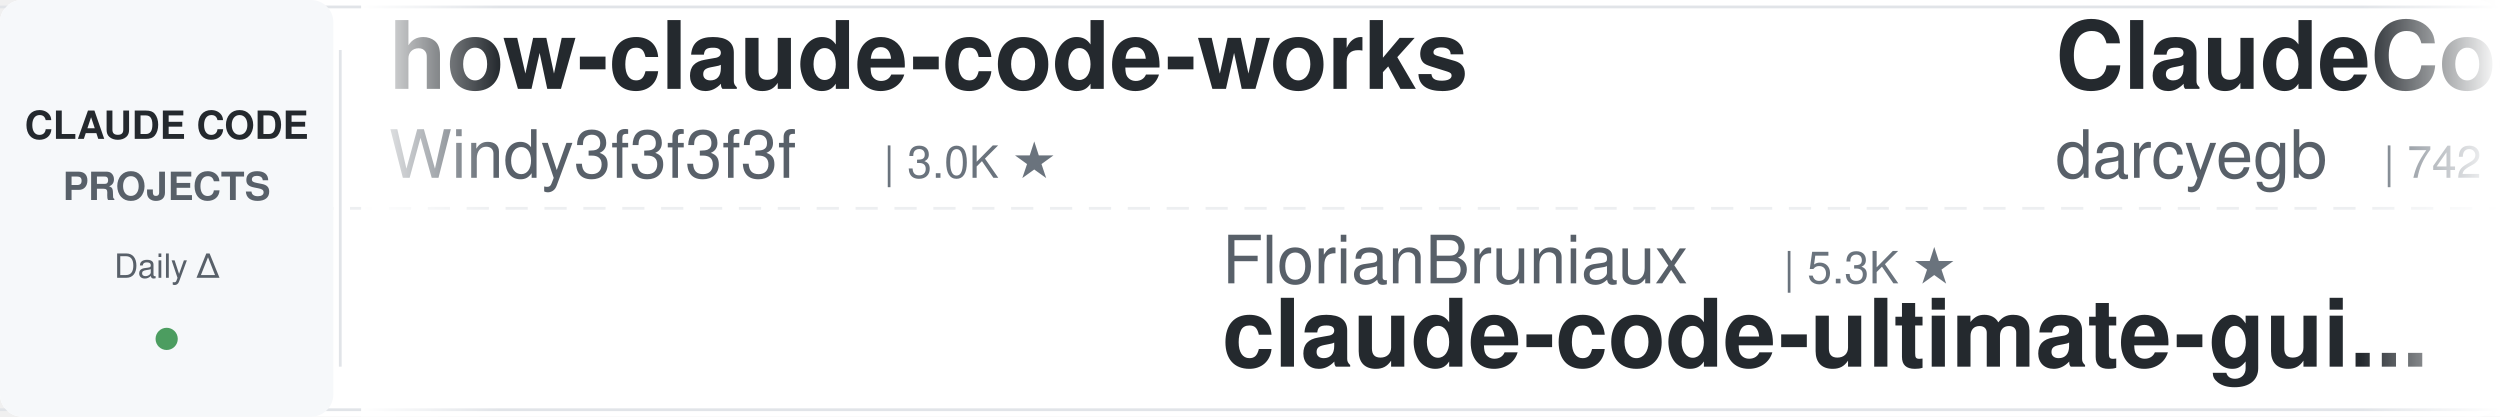
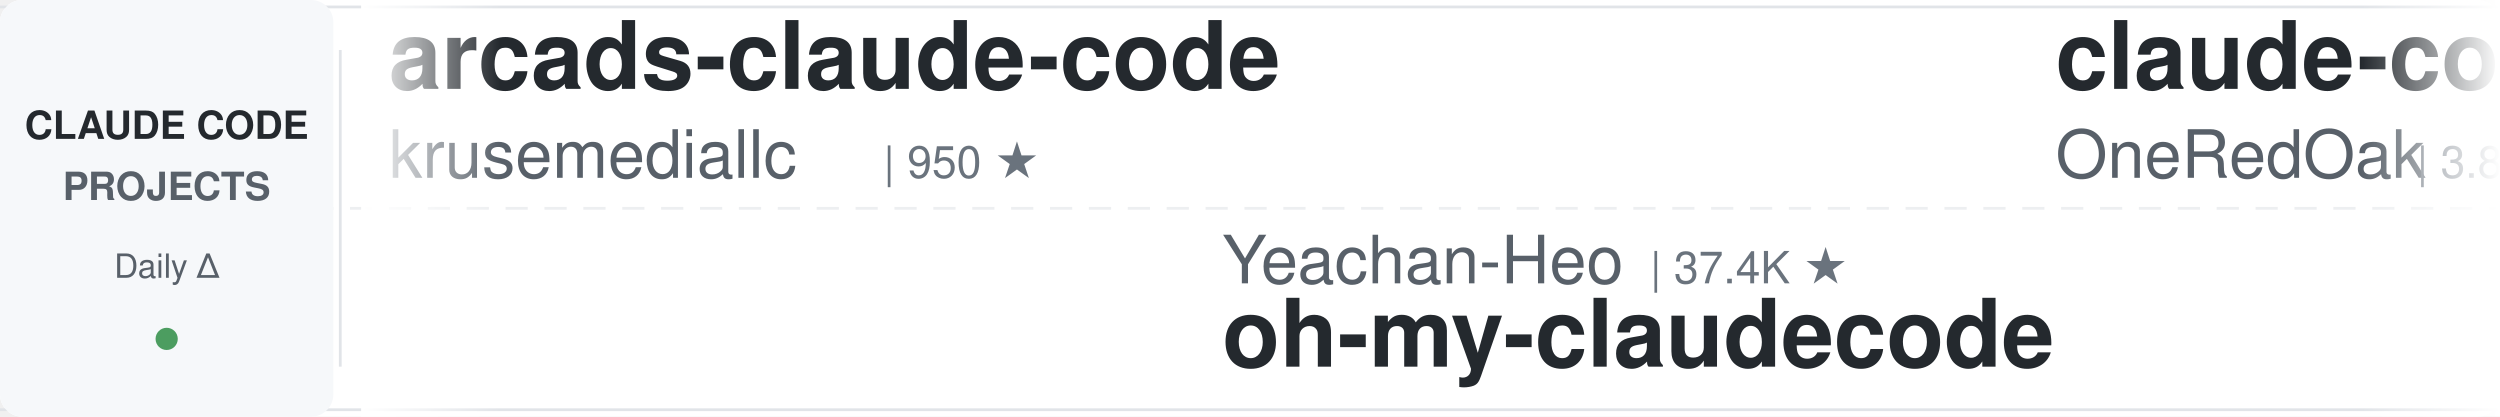
<svg xmlns="http://www.w3.org/2000/svg" width="900" height="150">
  <defs>
    <linearGradient id="leftFade" x1="0%" y1="0%" x2="100%" y2="0%">
      <stop offset="0%" style="stop-color:#ffffff;stop-opacity:1" />
      <stop offset="100%" style="stop-color:#ffffff;stop-opacity:0" />
    </linearGradient>
    <linearGradient id="rightFade" x1="0%" y1="0%" x2="100%" y2="0%">
      <stop offset="0%" style="stop-color:#ffffff;stop-opacity:0" />
      <stop offset="100%" style="stop-color:#ffffff;stop-opacity:1" />
    </linearGradient>
  </defs>
  <rect width="900" height="150" fill="#ffffff" rx="8" />
  <rect x="0" y="2" width="900" height="1" fill="#e1e4e8" />
  <rect x="0" y="147" width="900" height="1" fill="#e1e4e8" />
  <line x1="0" y1="75" x2="900" y2="75" stroke="#e1e4e8" stroke-width="1" stroke-dasharray="8 6" opacity="0.6" />
  <rect x="0" y="0" width="120" height="150" fill="#f6f8fa" rx="8" />
  <text x="60" y="50" font-family="-apple-system, BlinkMacSystemFont, 'Segoe UI', Helvetica, Arial, sans-serif" font-size="14" font-weight="600" fill="#24292e" text-anchor="middle">CLAUDE CODE</text>
  <text x="60" y="72" font-family="-apple-system, BlinkMacSystemFont, 'Segoe UI', Helvetica, Arial, sans-serif" font-size="14" font-weight="600" fill="#586069" text-anchor="middle">PROJECTS</text>
  <text x="60" y="100" font-family="-apple-system, BlinkMacSystemFont, 'Segoe UI', Helvetica, Arial, sans-serif" font-size="12" font-weight="500" fill="#586069" text-anchor="middle">Daily Δ</text>
  <circle cx="60" cy="122" r="4" fill="#22863a" opacity="0.8" />
  <rect x="122" y="18" width="1" height="114" fill="#e1e4e8" />
  <clipPath id="tickerClip">
    <rect x="130" y="0" width="770" height="150" />
  </clipPath>
  <g clip-path="url(#tickerClip)">
    <g id="tickerItems">
      <animateTransform attributeName="transform" attributeType="XML" type="translate" from="0 0" to="-3000 0" dur="54s" repeatCount="indefinite" />
      <g transform="translate(0, 0)">
-         <text x="140" y="32" font-family="-apple-system, BlinkMacSystemFont, 'Segoe UI', Helvetica, Arial, sans-serif" font-size="34" font-weight="600" fill="#24292e">how-claude-code-works</text>
-         <text x="140" y="64" font-family="-apple-system, BlinkMacSystemFont, 'Segoe UI', Helvetica, Arial, sans-serif" font-size="24" font-weight="400" fill="#586069">Windy3f3f3f3f</text>
-         <text x="318" y="64" font-family="-apple-system, BlinkMacSystemFont, 'Segoe UI', Helvetica, Arial, sans-serif" font-size="16" font-weight="500" fill="#6a737d">| 3.0K ★</text>
+         <text x="140" y="32" font-family="-apple-system, BlinkMacSystemFont, 'Segoe UI', Helvetica, Arial, sans-serif" font-size="34" font-weight="600" fill="#24292e">arcads-claude-code</text>
+         <text x="140" y="64" font-family="-apple-system, BlinkMacSystemFont, 'Segoe UI', Helvetica, Arial, sans-serif" font-size="24" font-weight="400" fill="#586069">krusemediallc</text>
+         <text x="318" y="64" font-family="-apple-system, BlinkMacSystemFont, 'Segoe UI', Helvetica, Arial, sans-serif" font-size="16" font-weight="500" fill="#6a737d">| 950 ★</text>
      </g>
      <g transform="translate(300, 0)">
-         <text x="140" y="102" font-family="-apple-system, BlinkMacSystemFont, 'Segoe UI', Helvetica, Arial, sans-serif" font-size="24" font-weight="400" fill="#586069">FlorianBruniaux</text>
-         <text x="342" y="102" font-family="-apple-system, BlinkMacSystemFont, 'Segoe UI', Helvetica, Arial, sans-serif" font-size="16" font-weight="500" fill="#6a737d">| 5.3K ★</text>
-         <text x="140" y="132" font-family="-apple-system, BlinkMacSystemFont, 'Segoe UI', Helvetica, Arial, sans-serif" font-size="34" font-weight="600" fill="#24292e">claude-code-ultimate-gui...</text>
+         <text x="140" y="102" font-family="-apple-system, BlinkMacSystemFont, 'Segoe UI', Helvetica, Arial, sans-serif" font-size="24" font-weight="400" fill="#586069">Yeachan-Heo</text>
+         <text x="294" y="102" font-family="-apple-system, BlinkMacSystemFont, 'Segoe UI', Helvetica, Arial, sans-serif" font-size="16" font-weight="500" fill="#6a737d">| 37.4K ★</text>
+         <text x="140" y="132" font-family="-apple-system, BlinkMacSystemFont, 'Segoe UI', Helvetica, Arial, sans-serif" font-size="34" font-weight="600" fill="#24292e">oh-my-claudecode</text>
      </g>
      <g transform="translate(600, 0)">
-         <text x="140" y="32" font-family="-apple-system, BlinkMacSystemFont, 'Segoe UI', Helvetica, Arial, sans-serif" font-size="34" font-weight="600" fill="#24292e">ClaudeCodeAgents</text>
-         <text x="140" y="64" font-family="-apple-system, BlinkMacSystemFont, 'Segoe UI', Helvetica, Arial, sans-serif" font-size="24" font-weight="400" fill="#586069">darcyegb</text>
-         <text x="258" y="64" font-family="-apple-system, BlinkMacSystemFont, 'Segoe UI', Helvetica, Arial, sans-serif" font-size="16" font-weight="500" fill="#6a737d">| 742 ★</text>
+         <text x="140" y="32" font-family="-apple-system, BlinkMacSystemFont, 'Segoe UI', Helvetica, Arial, sans-serif" font-size="34" font-weight="600" fill="#24292e">claude-code-workflows</text>
+         <text x="140" y="64" font-family="-apple-system, BlinkMacSystemFont, 'Segoe UI', Helvetica, Arial, sans-serif" font-size="24" font-weight="400" fill="#586069">OneRedOak</text>
+         <text x="270" y="64" font-family="-apple-system, BlinkMacSystemFont, 'Segoe UI', Helvetica, Arial, sans-serif" font-size="16" font-weight="500" fill="#6a737d">| 3.8K ★</text>
      </g>
      <g transform="translate(900, 0)">
-         <text x="140" y="102" font-family="-apple-system, BlinkMacSystemFont, 'Segoe UI', Helvetica, Arial, sans-serif" font-size="24" font-weight="400" fill="#586069">JrCx7scC</text>
-         <text x="258" y="102" font-family="-apple-system, BlinkMacSystemFont, 'Segoe UI', Helvetica, Arial, sans-serif" font-size="16" font-weight="500" fill="#6a737d">| 371 ★</text>
-         <text x="140" y="132" font-family="-apple-system, BlinkMacSystemFont, 'Segoe UI', Helvetica, Arial, sans-serif" font-size="34" font-weight="600" fill="#24292e">claude-code-source</text>
+         <text x="140" y="102" font-family="-apple-system, BlinkMacSystemFont, 'Segoe UI', Helvetica, Arial, sans-serif" font-size="24" font-weight="400" fill="#586069">zebbern</text>
+         <text x="246" y="102" font-family="-apple-system, BlinkMacSystemFont, 'Segoe UI', Helvetica, Arial, sans-serif" font-size="16" font-weight="500" fill="#6a737d">| 4.4K ★</text>
+         <text x="140" y="132" font-family="-apple-system, BlinkMacSystemFont, 'Segoe UI', Helvetica, Arial, sans-serif" font-size="34" font-weight="600" fill="#24292e">claude-code-guide</text>
      </g>
      <g transform="translate(1200, 0)">
-         <text x="140" y="32" font-family="-apple-system, BlinkMacSystemFont, 'Segoe UI', Helvetica, Arial, sans-serif" font-size="34" font-weight="600" fill="#24292e">ralph-claude-code</text>
-         <text x="140" y="64" font-family="-apple-system, BlinkMacSystemFont, 'Segoe UI', Helvetica, Arial, sans-serif" font-size="24" font-weight="400" fill="#586069">frankbria</text>
-         <text x="270" y="64" font-family="-apple-system, BlinkMacSystemFont, 'Segoe UI', Helvetica, Arial, sans-serif" font-size="16" font-weight="500" fill="#6a737d">| 9.5K ★</text>
+         <text x="140" y="32" font-family="-apple-system, BlinkMacSystemFont, 'Segoe UI', Helvetica, Arial, sans-serif" font-size="34" font-weight="600" fill="#24292e">edmunds-claude-code</text>
+         <text x="140" y="64" font-family="-apple-system, BlinkMacSystemFont, 'Segoe UI', Helvetica, Arial, sans-serif" font-size="24" font-weight="400" fill="#586069">edmund-io</text>
+         <text x="270" y="64" font-family="-apple-system, BlinkMacSystemFont, 'Segoe UI', Helvetica, Arial, sans-serif" font-size="16" font-weight="500" fill="#6a737d">| 1.5K ★</text>
      </g>
      <g transform="translate(1500, 0)">
-         <text x="140" y="102" font-family="-apple-system, BlinkMacSystemFont, 'Segoe UI', Helvetica, Arial, sans-serif" font-size="24" font-weight="400" fill="#586069">edmund-io</text>
-         <text x="270" y="102" font-family="-apple-system, BlinkMacSystemFont, 'Segoe UI', Helvetica, Arial, sans-serif" font-size="16" font-weight="500" fill="#6a737d">| 1.5K ★</text>
-         <text x="140" y="132" font-family="-apple-system, BlinkMacSystemFont, 'Segoe UI', Helvetica, Arial, sans-serif" font-size="34" font-weight="600" fill="#24292e">edmunds-claude-code</text>
+         <text x="140" y="102" font-family="-apple-system, BlinkMacSystemFont, 'Segoe UI', Helvetica, Arial, sans-serif" font-size="24" font-weight="400" fill="#586069">Donchitos</text>
+         <text x="270" y="102" font-family="-apple-system, BlinkMacSystemFont, 'Segoe UI', Helvetica, Arial, sans-serif" font-size="16" font-weight="500" fill="#6a737d">| 22.6K ★</text>
+         <text x="140" y="132" font-family="-apple-system, BlinkMacSystemFont, 'Segoe UI', Helvetica, Arial, sans-serif" font-size="34" font-weight="600" fill="#24292e">Claude-Code-Game-Studios</text>
      </g>
      <g transform="translate(1800, 0)">
-         <text x="140" y="32" font-family="-apple-system, BlinkMacSystemFont, 'Segoe UI', Helvetica, Arial, sans-serif" font-size="34" font-weight="600" fill="#24292e">awesome-claude-code-suba...</text>
-         <text x="140" y="64" font-family="-apple-system, BlinkMacSystemFont, 'Segoe UI', Helvetica, Arial, sans-serif" font-size="24" font-weight="400" fill="#586069">VoltAgent</text>
-         <text x="270" y="64" font-family="-apple-system, BlinkMacSystemFont, 'Segoe UI', Helvetica, Arial, sans-serif" font-size="16" font-weight="500" fill="#6a737d">| 22.8K ★</text>
+         <text x="140" y="32" font-family="-apple-system, BlinkMacSystemFont, 'Segoe UI', Helvetica, Arial, sans-serif" font-size="34" font-weight="600" fill="#24292e">claude-code-hooks-master...</text>
+         <text x="140" y="64" font-family="-apple-system, BlinkMacSystemFont, 'Segoe UI', Helvetica, Arial, sans-serif" font-size="24" font-weight="400" fill="#586069">disler</text>
+         <text x="234" y="64" font-family="-apple-system, BlinkMacSystemFont, 'Segoe UI', Helvetica, Arial, sans-serif" font-size="16" font-weight="500" fill="#6a737d">| 3.8K ★</text>
      </g>
      <g transform="translate(2100, 0)">
-         <text x="140" y="102" font-family="-apple-system, BlinkMacSystemFont, 'Segoe UI', Helvetica, Arial, sans-serif" font-size="24" font-weight="400" fill="#586069">liuup</text>
-         <text x="222" y="102" font-family="-apple-system, BlinkMacSystemFont, 'Segoe UI', Helvetica, Arial, sans-serif" font-size="16" font-weight="500" fill="#6a737d">| 3.4K ★</text>
-         <text x="140" y="132" font-family="-apple-system, BlinkMacSystemFont, 'Segoe UI', Helvetica, Arial, sans-serif" font-size="34" font-weight="600" fill="#24292e">claude-code-analysis</text>
+         <text x="140" y="102" font-family="-apple-system, BlinkMacSystemFont, 'Segoe UI', Helvetica, Arial, sans-serif" font-size="24" font-weight="400" fill="#586069">AICoderTudou</text>
+         <text x="306" y="102" font-family="-apple-system, BlinkMacSystemFont, 'Segoe UI', Helvetica, Arial, sans-serif" font-size="16" font-weight="500" fill="#6a737d">| 498 ★</text>
+         <text x="140" y="132" font-family="-apple-system, BlinkMacSystemFont, 'Segoe UI', Helvetica, Arial, sans-serif" font-size="34" font-weight="600" fill="#24292e">claude-code-tudou</text>
      </g>
      <g transform="translate(2400, 0)">
-         <text x="140" y="32" font-family="-apple-system, BlinkMacSystemFont, 'Segoe UI', Helvetica, Arial, sans-serif" font-size="34" font-weight="600" fill="#24292e">claude-code-base-action</text>
-         <text x="140" y="64" font-family="-apple-system, BlinkMacSystemFont, 'Segoe UI', Helvetica, Arial, sans-serif" font-size="24" font-weight="400" fill="#586069">anthropics</text>
-         <text x="282" y="64" font-family="-apple-system, BlinkMacSystemFont, 'Segoe UI', Helvetica, Arial, sans-serif" font-size="16" font-weight="500" fill="#6a737d">| 892 ★</text>
+         <text x="140" y="32" font-family="-apple-system, BlinkMacSystemFont, 'Segoe UI', Helvetica, Arial, sans-serif" font-size="34" font-weight="600" fill="#24292e">claude-howto</text>
+         <text x="140" y="64" font-family="-apple-system, BlinkMacSystemFont, 'Segoe UI', Helvetica, Arial, sans-serif" font-size="24" font-weight="400" fill="#586069">luongnv89</text>
+         <text x="270" y="64" font-family="-apple-system, BlinkMacSystemFont, 'Segoe UI', Helvetica, Arial, sans-serif" font-size="16" font-weight="500" fill="#6a737d">| 39.2K ★</text>
      </g>
      <g transform="translate(2700, 0)">
-         <text x="140" y="102" font-family="-apple-system, BlinkMacSystemFont, 'Segoe UI', Helvetica, Arial, sans-serif" font-size="24" font-weight="400" fill="#586069">anthropics</text>
-         <text x="282" y="102" font-family="-apple-system, BlinkMacSystemFont, 'Segoe UI', Helvetica, Arial, sans-serif" font-size="16" font-weight="500" fill="#6a737d">| 158.0K ★</text>
-         <text x="140" y="132" font-family="-apple-system, BlinkMacSystemFont, 'Segoe UI', Helvetica, Arial, sans-serif" font-size="34" font-weight="600" fill="#24292e">skills</text>
+         <text x="140" y="102" font-family="-apple-system, BlinkMacSystemFont, 'Segoe UI', Helvetica, Arial, sans-serif" font-size="24" font-weight="400" fill="#586069">ChrisWiles</text>
+         <text x="282" y="102" font-family="-apple-system, BlinkMacSystemFont, 'Segoe UI', Helvetica, Arial, sans-serif" font-size="16" font-weight="500" fill="#6a737d">| 6.0K ★</text>
+         <text x="140" y="132" font-family="-apple-system, BlinkMacSystemFont, 'Segoe UI', Helvetica, Arial, sans-serif" font-size="34" font-weight="600" fill="#24292e">claude-code-showcase</text>
      </g>
      <g transform="translate(3000, 0)">
-         <text x="140" y="32" font-family="-apple-system, BlinkMacSystemFont, 'Segoe UI', Helvetica, Arial, sans-serif" font-size="34" font-weight="600" fill="#24292e">how-claude-code-works</text>
-         <text x="140" y="64" font-family="-apple-system, BlinkMacSystemFont, 'Segoe UI', Helvetica, Arial, sans-serif" font-size="24" font-weight="400" fill="#586069">Windy3f3f3f3f</text>
-         <text x="318" y="64" font-family="-apple-system, BlinkMacSystemFont, 'Segoe UI', Helvetica, Arial, sans-serif" font-size="16" font-weight="500" fill="#6a737d">| 3.0K ★</text>
+         <text x="140" y="32" font-family="-apple-system, BlinkMacSystemFont, 'Segoe UI', Helvetica, Arial, sans-serif" font-size="34" font-weight="600" fill="#24292e">arcads-claude-code</text>
+         <text x="140" y="64" font-family="-apple-system, BlinkMacSystemFont, 'Segoe UI', Helvetica, Arial, sans-serif" font-size="24" font-weight="400" fill="#586069">krusemediallc</text>
+         <text x="318" y="64" font-family="-apple-system, BlinkMacSystemFont, 'Segoe UI', Helvetica, Arial, sans-serif" font-size="16" font-weight="500" fill="#6a737d">| 950 ★</text>
      </g>
      <g transform="translate(3300, 0)">
-         <text x="140" y="102" font-family="-apple-system, BlinkMacSystemFont, 'Segoe UI', Helvetica, Arial, sans-serif" font-size="24" font-weight="400" fill="#586069">FlorianBruniaux</text>
-         <text x="342" y="102" font-family="-apple-system, BlinkMacSystemFont, 'Segoe UI', Helvetica, Arial, sans-serif" font-size="16" font-weight="500" fill="#6a737d">| 5.3K ★</text>
-         <text x="140" y="132" font-family="-apple-system, BlinkMacSystemFont, 'Segoe UI', Helvetica, Arial, sans-serif" font-size="34" font-weight="600" fill="#24292e">claude-code-ultimate-gui...</text>
+         <text x="140" y="102" font-family="-apple-system, BlinkMacSystemFont, 'Segoe UI', Helvetica, Arial, sans-serif" font-size="24" font-weight="400" fill="#586069">Yeachan-Heo</text>
+         <text x="294" y="102" font-family="-apple-system, BlinkMacSystemFont, 'Segoe UI', Helvetica, Arial, sans-serif" font-size="16" font-weight="500" fill="#6a737d">| 37.4K ★</text>
+         <text x="140" y="132" font-family="-apple-system, BlinkMacSystemFont, 'Segoe UI', Helvetica, Arial, sans-serif" font-size="34" font-weight="600" fill="#24292e">oh-my-claudecode</text>
      </g>
      <g transform="translate(3600, 0)">
-         <text x="140" y="32" font-family="-apple-system, BlinkMacSystemFont, 'Segoe UI', Helvetica, Arial, sans-serif" font-size="34" font-weight="600" fill="#24292e">ClaudeCodeAgents</text>
-         <text x="140" y="64" font-family="-apple-system, BlinkMacSystemFont, 'Segoe UI', Helvetica, Arial, sans-serif" font-size="24" font-weight="400" fill="#586069">darcyegb</text>
-         <text x="258" y="64" font-family="-apple-system, BlinkMacSystemFont, 'Segoe UI', Helvetica, Arial, sans-serif" font-size="16" font-weight="500" fill="#6a737d">| 742 ★</text>
+         <text x="140" y="32" font-family="-apple-system, BlinkMacSystemFont, 'Segoe UI', Helvetica, Arial, sans-serif" font-size="34" font-weight="600" fill="#24292e">claude-code-workflows</text>
+         <text x="140" y="64" font-family="-apple-system, BlinkMacSystemFont, 'Segoe UI', Helvetica, Arial, sans-serif" font-size="24" font-weight="400" fill="#586069">OneRedOak</text>
+         <text x="270" y="64" font-family="-apple-system, BlinkMacSystemFont, 'Segoe UI', Helvetica, Arial, sans-serif" font-size="16" font-weight="500" fill="#6a737d">| 3.8K ★</text>
      </g>
      <g transform="translate(3900, 0)">
-         <text x="140" y="102" font-family="-apple-system, BlinkMacSystemFont, 'Segoe UI', Helvetica, Arial, sans-serif" font-size="24" font-weight="400" fill="#586069">JrCx7scC</text>
-         <text x="258" y="102" font-family="-apple-system, BlinkMacSystemFont, 'Segoe UI', Helvetica, Arial, sans-serif" font-size="16" font-weight="500" fill="#6a737d">| 371 ★</text>
-         <text x="140" y="132" font-family="-apple-system, BlinkMacSystemFont, 'Segoe UI', Helvetica, Arial, sans-serif" font-size="34" font-weight="600" fill="#24292e">claude-code-source</text>
+         <text x="140" y="102" font-family="-apple-system, BlinkMacSystemFont, 'Segoe UI', Helvetica, Arial, sans-serif" font-size="24" font-weight="400" fill="#586069">zebbern</text>
+         <text x="246" y="102" font-family="-apple-system, BlinkMacSystemFont, 'Segoe UI', Helvetica, Arial, sans-serif" font-size="16" font-weight="500" fill="#6a737d">| 4.4K ★</text>
+         <text x="140" y="132" font-family="-apple-system, BlinkMacSystemFont, 'Segoe UI', Helvetica, Arial, sans-serif" font-size="34" font-weight="600" fill="#24292e">claude-code-guide</text>
      </g>
    </g>
  </g>
  <rect x="130" y="0" width="50" height="150" fill="url(#leftFade)" />
  <rect x="850" y="0" width="50" height="150" fill="url(#rightFade)" />
</svg>
